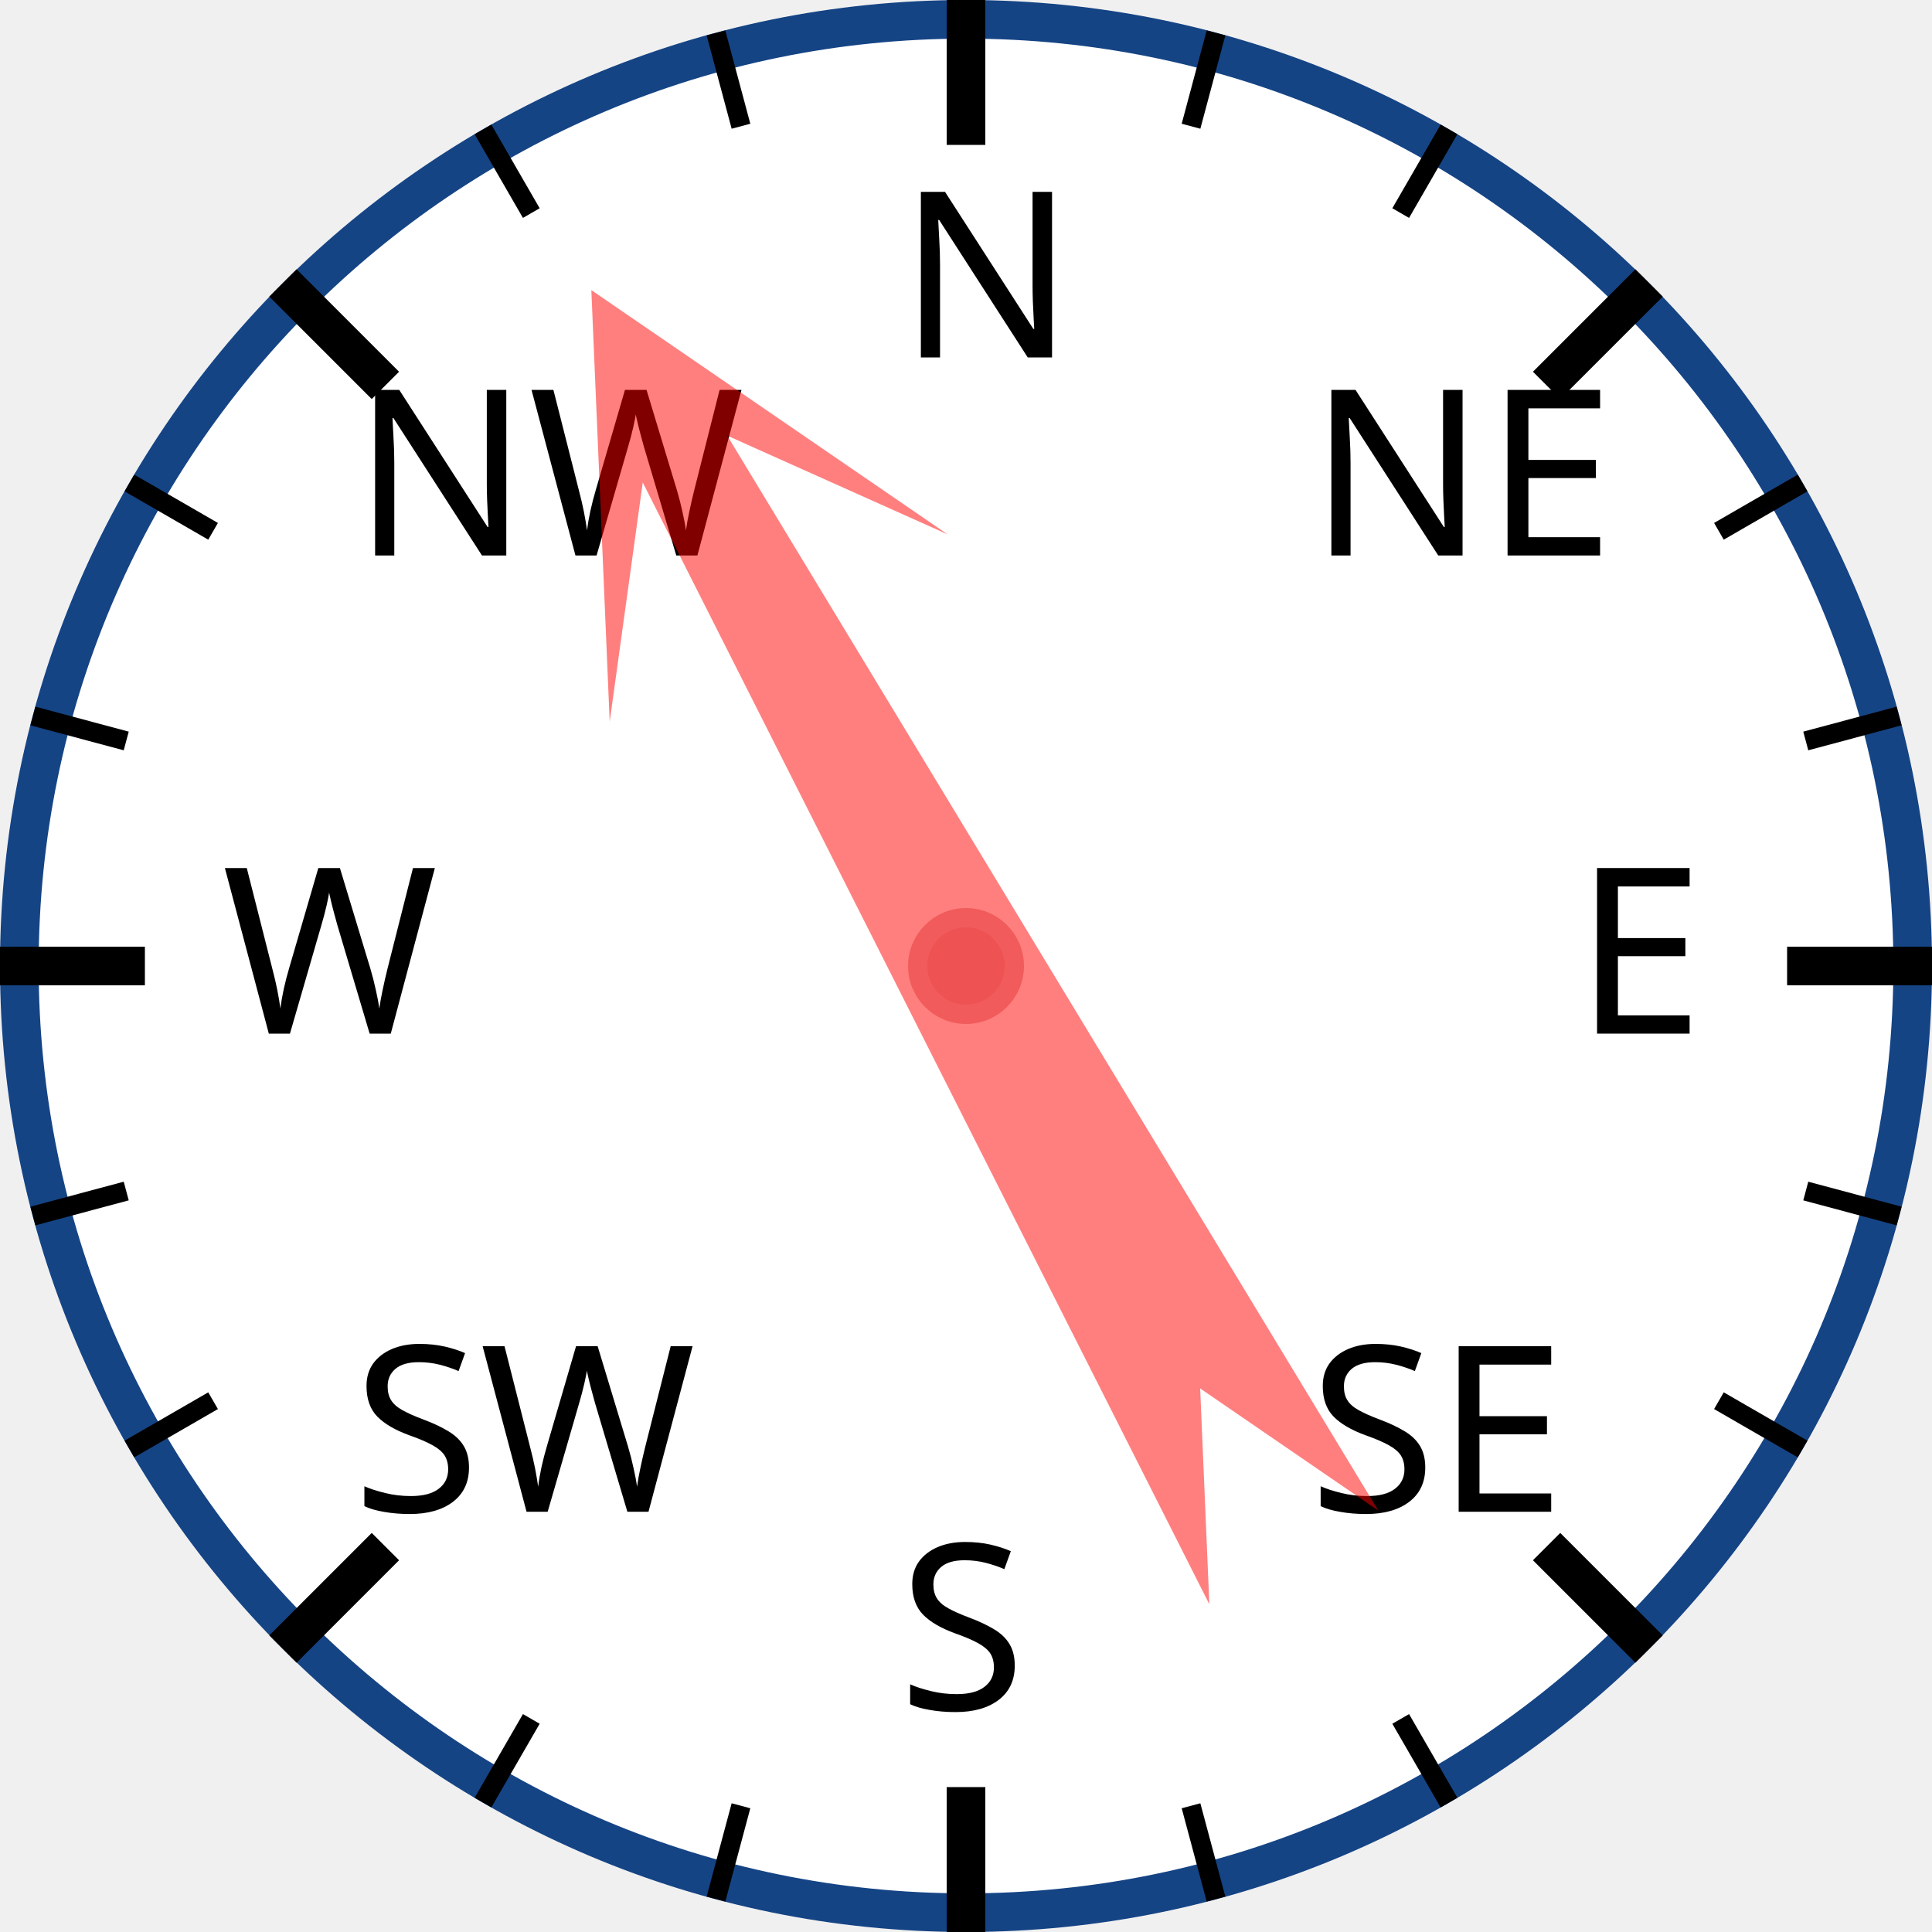
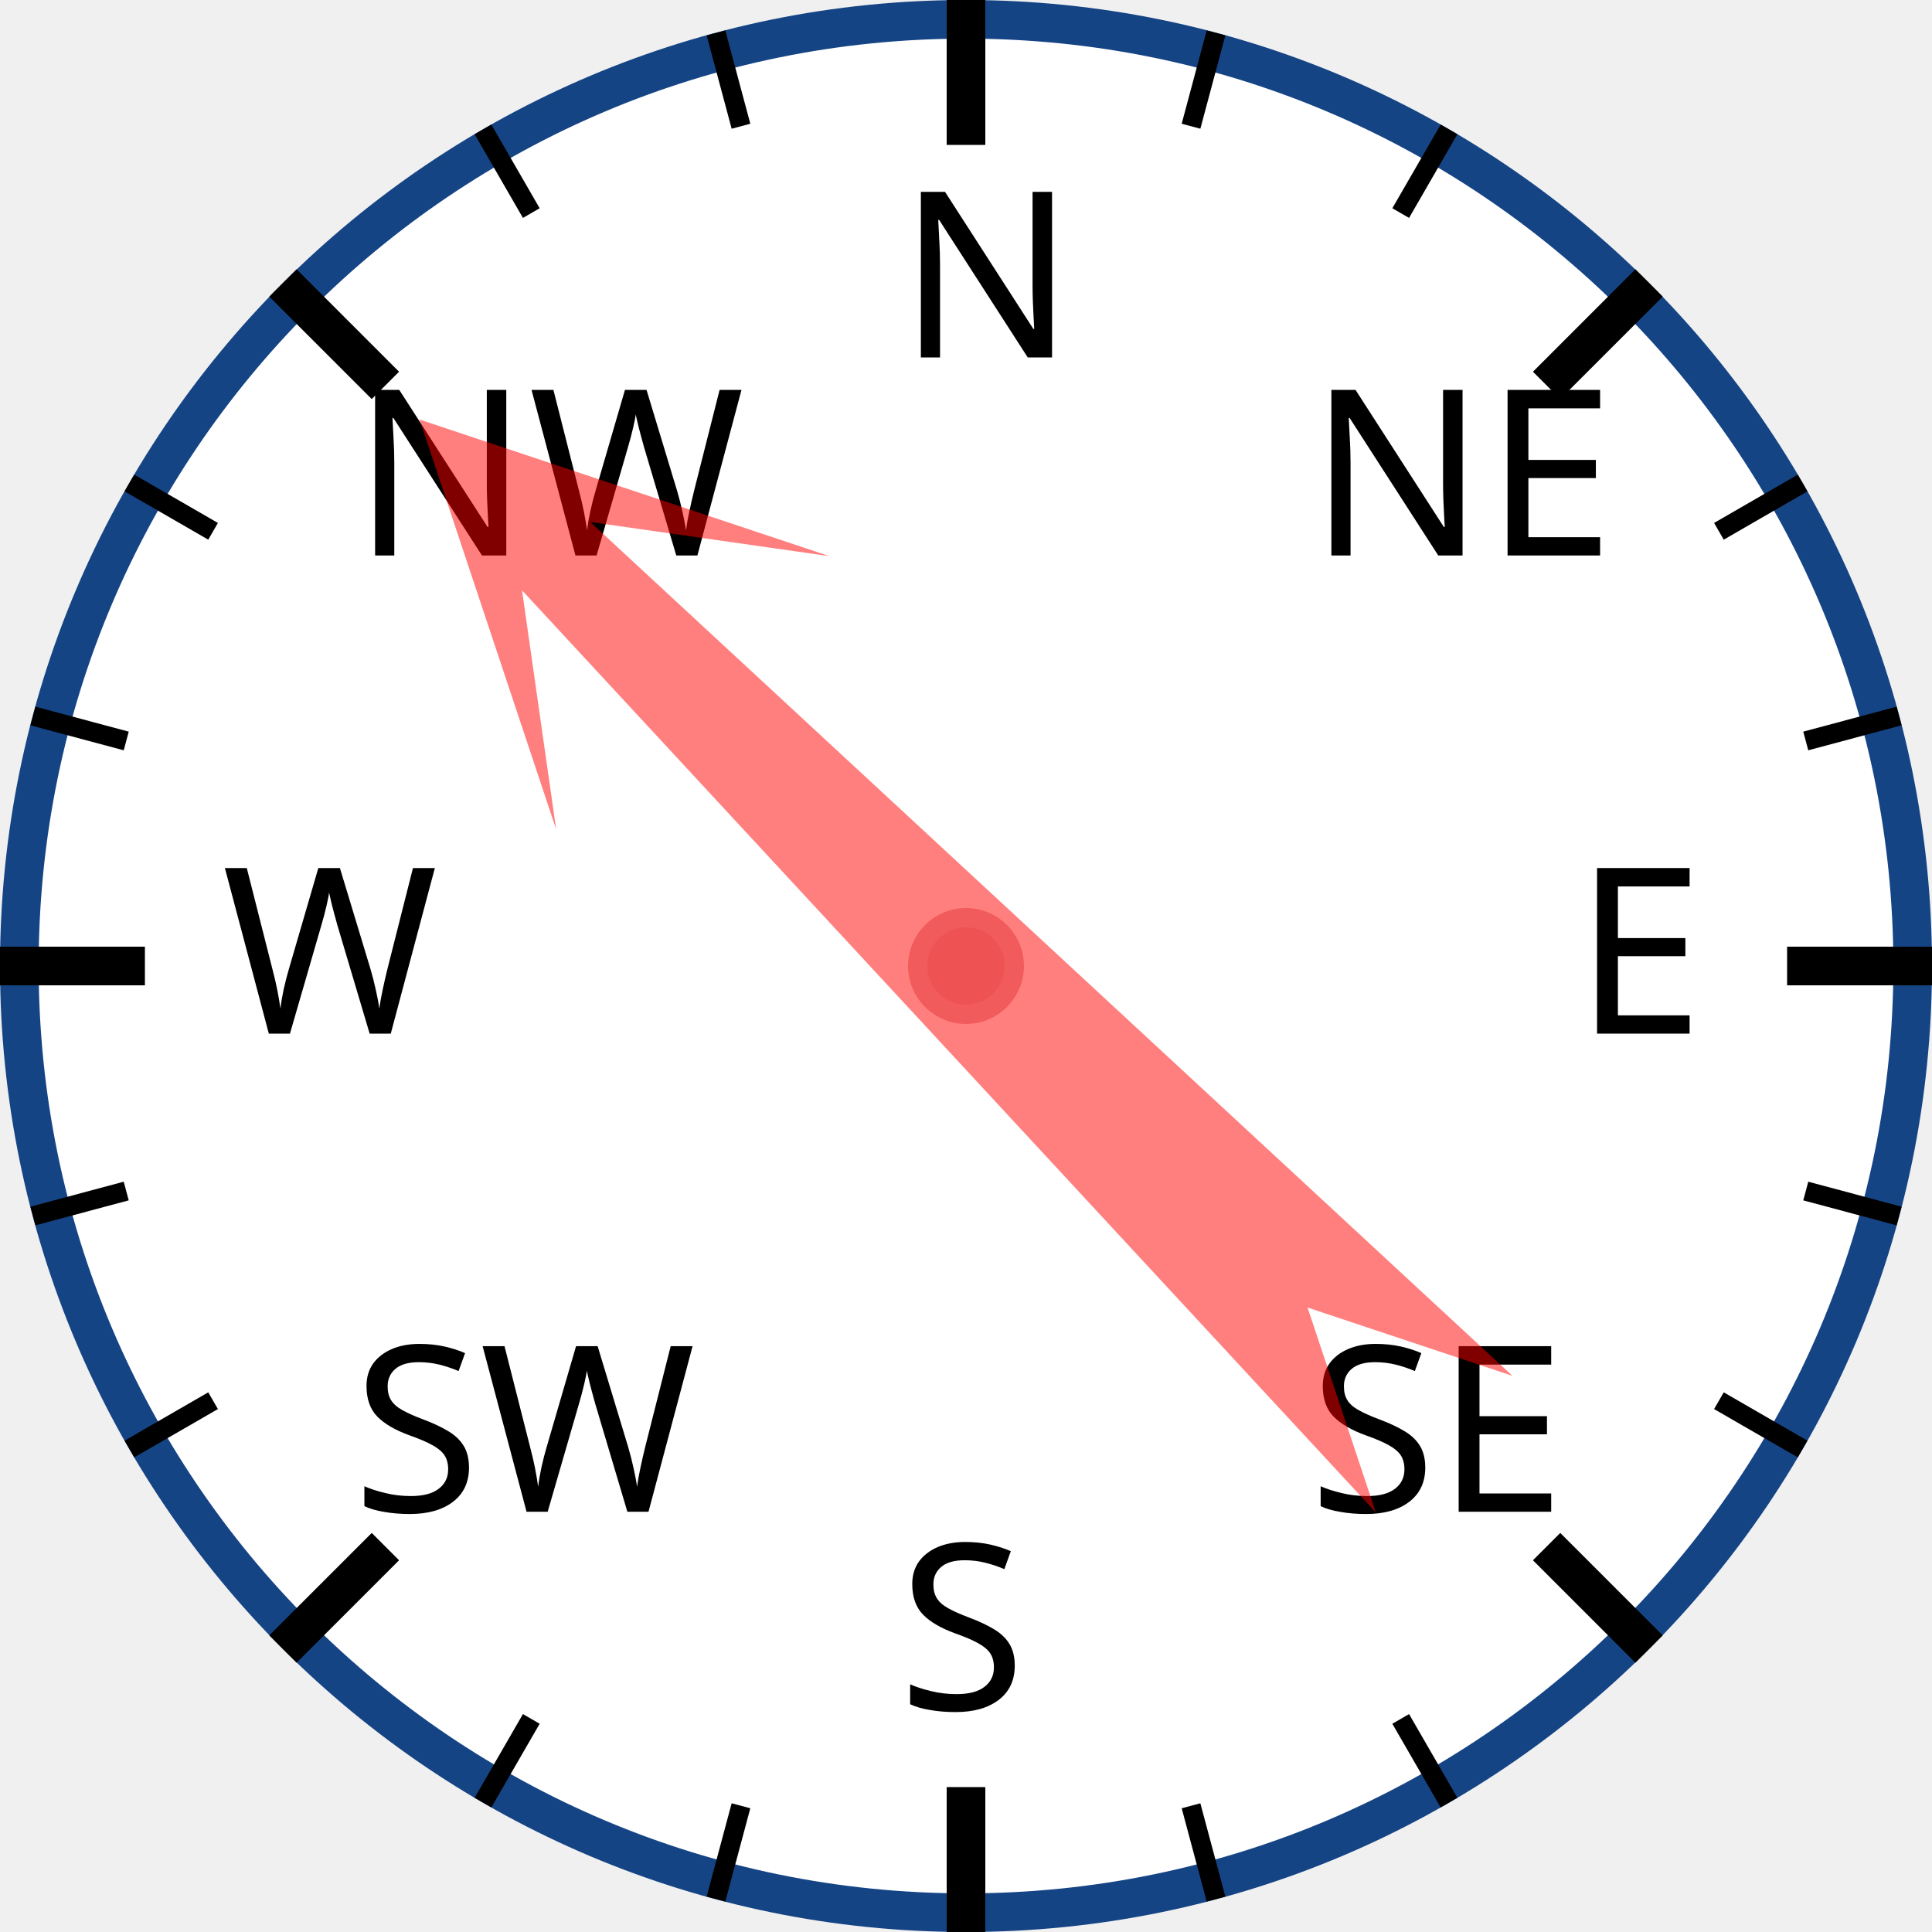
<svg xmlns="http://www.w3.org/2000/svg" width="120px" height="120px" viewBox="0 0 200 200">
  <circle cx="100" cy="100" r="98" style="fill: white; stroke: #154485; stroke-width: 4;" />
  <text x="93.0" y="37.0" style="font-family: sans-serif; font-size: 18pt;">N</text>
  <line x1="100.0" y1="0.0" x2="100.0" y2="15.0" style="stroke: black; stroke-width: 4;" />
  <line x1="74.118" y1="3.407" x2="76.706" y2="13.067" style="stroke: black; stroke-width: 2;" />
  <line x1="50" y1="13.397" x2="55" y2="22.058" style="stroke: black; stroke-width: 2;" />
  <text x="36.503" y="57.503" style="font-family: sans-serif; font-size: 18pt;">NW</text>
  <line x1="29.289" y1="29.289" x2="39.896" y2="39.896" style="stroke: black; stroke-width: 4;" />
  <line x1="13.397" y1="50" x2="22.058" y2="55" style="stroke: black; stroke-width: 2;" />
  <line x1="3.407" y1="74.118" x2="13.067" y2="76.706" style="stroke: black; stroke-width: 2;" />
  <text x="23.0" y="107.0" style="font-family: sans-serif; font-size: 18pt;">W</text>
  <line x1="0.0" y1="100.0" x2="15.0" y2="100.0" style="stroke: black; stroke-width: 4;" />
  <line x1="3.407" y1="125.882" x2="13.067" y2="123.294" style="stroke: black; stroke-width: 2;" />
  <line x1="13.397" y1="150" x2="22.058" y2="145" style="stroke: black; stroke-width: 2;" />
  <text x="36.503" y="156.497" style="font-family: sans-serif; font-size: 18pt;">SW</text>
  <line x1="29.289" y1="170.711" x2="39.896" y2="160.104" style="stroke: black; stroke-width: 4;" />
  <line x1="50" y1="186.603" x2="55" y2="177.942" style="stroke: black; stroke-width: 2;" />
  <line x1="74.118" y1="196.593" x2="76.706" y2="186.933" style="stroke: black; stroke-width: 2;" />
  <text x="93" y="177.0" style="font-family: sans-serif; font-size: 18pt;">S</text>
  <line x1="100" y1="200.0" x2="100" y2="185.0" style="stroke: black; stroke-width: 4;" />
  <line x1="125.882" y1="196.593" x2="123.294" y2="186.933" style="stroke: black; stroke-width: 2;" />
  <line x1="150.0" y1="186.603" x2="145.0" y2="177.942" style="stroke: black; stroke-width: 2;" />
  <text x="135.497" y="156.497" style="font-family: sans-serif; font-size: 18pt;">SE</text>
  <line x1="170.711" y1="170.711" x2="160.104" y2="160.104" style="stroke: black; stroke-width: 4;" />
  <line x1="186.603" y1="150" x2="177.942" y2="145" style="stroke: black; stroke-width: 2;" />
  <line x1="196.593" y1="125.882" x2="186.933" y2="123.294" style="stroke: black; stroke-width: 2;" />
  <text x="163.0" y="107" style="font-family: sans-serif; font-size: 18pt;">E</text>
  <line x1="200.0" y1="100" x2="185.0" y2="100" style="stroke: black; stroke-width: 4;" />
  <line x1="196.593" y1="74.118" x2="186.933" y2="76.706" style="stroke: black; stroke-width: 2;" />
  <line x1="186.603" y1="50" x2="177.942" y2="55" style="stroke: black; stroke-width: 2;" />
  <text x="135.497" y="57.503" style="font-family: sans-serif; font-size: 18pt;">NE</text>
  <line x1="170.711" y1="29.289" x2="160.104" y2="39.896" style="stroke: black; stroke-width: 4;" />
  <line x1="150" y1="13.397" x2="145" y2="22.058" style="stroke: black; stroke-width: 2;" />
  <line x1="125.882" y1="3.407" x2="123.294" y2="13.067" style="stroke: black; stroke-width: 2;" />
-   <polygon points="100 20 120 60 105 40 110 170 100 150 90 170 95 40 80 60" style="fill: red; fill-opacity: 0.5;" transform="rotate(331,100,100)" />
+   <polygon points="100 20 120 60 105 40 110 170 100 150 90 170 95 40 80 60" style="fill: red; fill-opacity: 0.5;" transform="rotate(315,100,100)" />
  <circle cx="100" cy="100" r="5" style="fill: #EE5252; stroke: #F25B5B; stroke-width: 2;" />
</svg>
